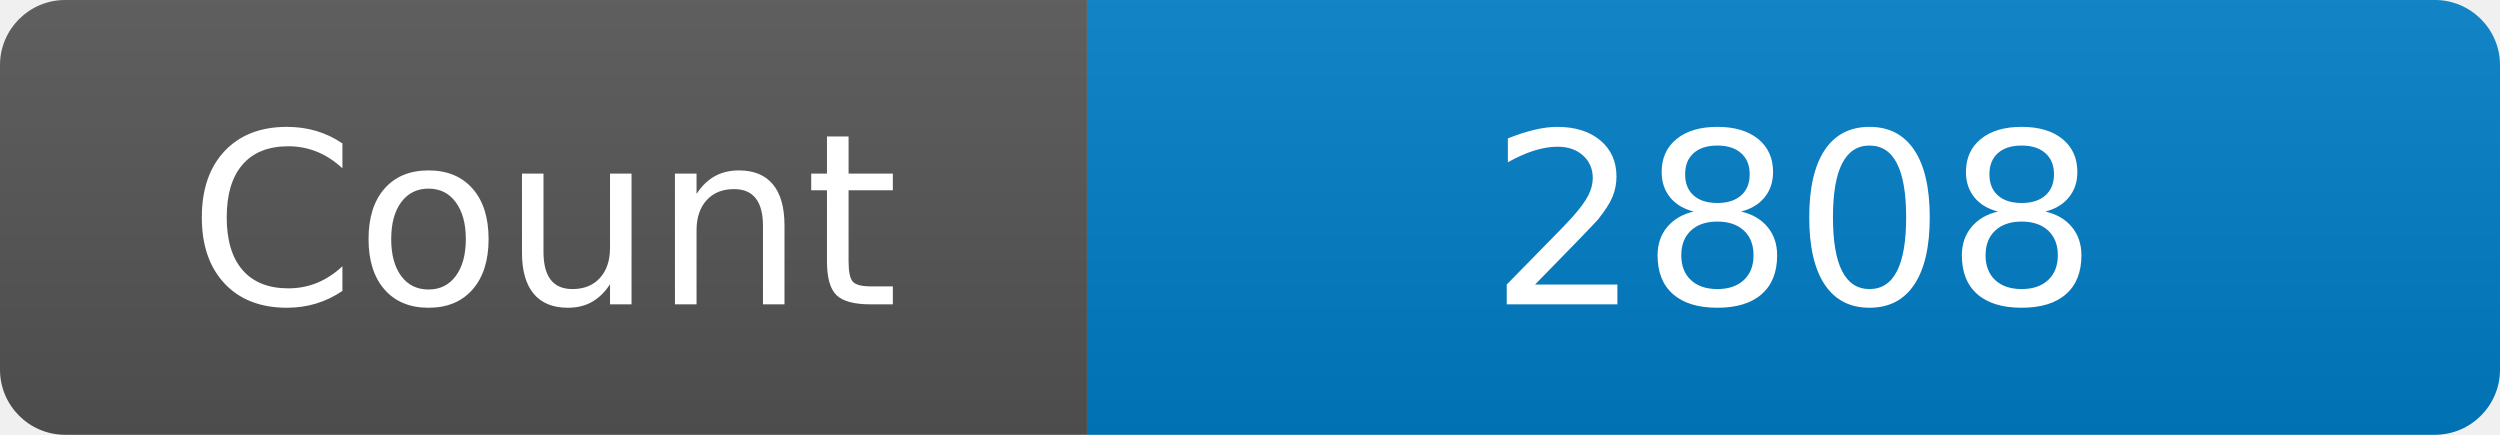
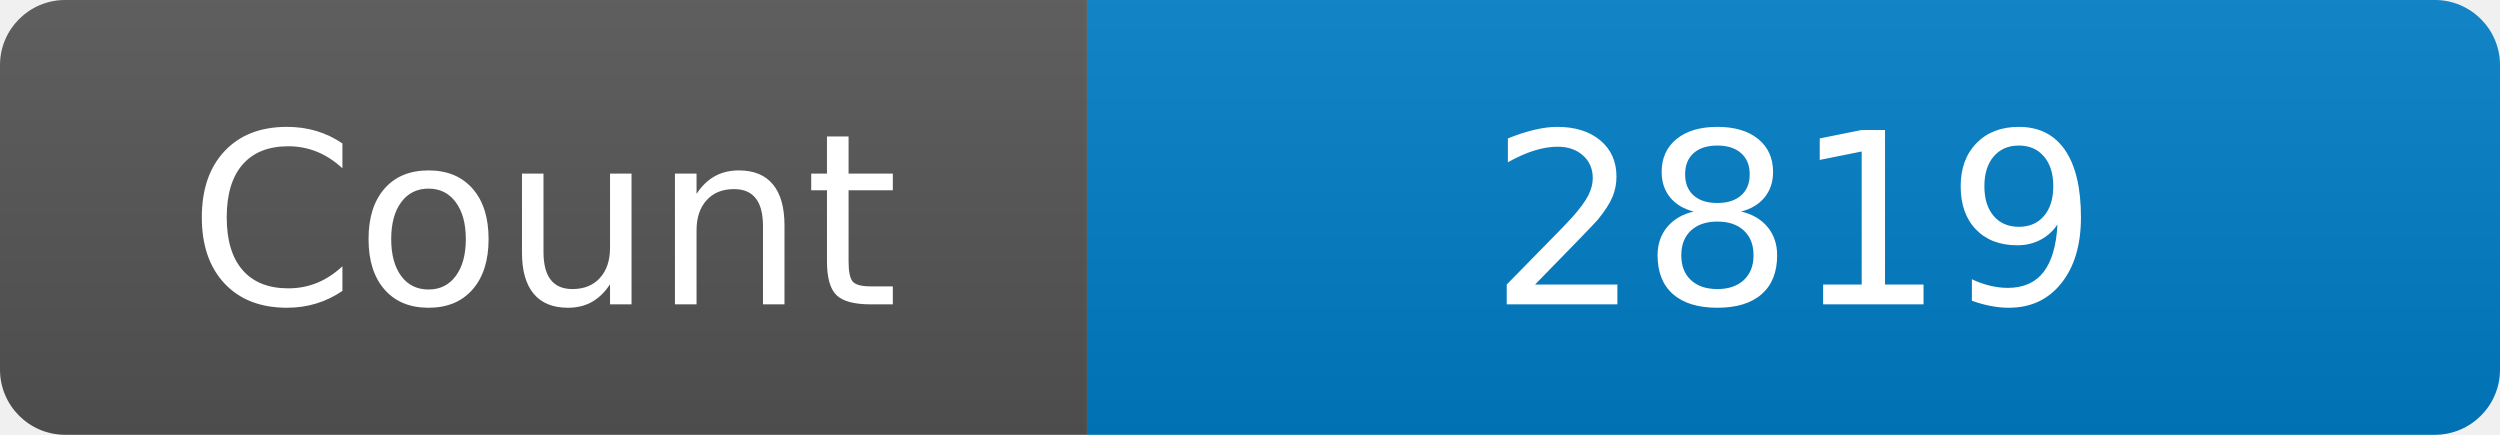
<svg xmlns="http://www.w3.org/2000/svg" width="115" height="20" role="img" aria-label="Maintained?: yes">
  <linearGradient id="s" x2="0" y2="100%">
    <stop offset="0" stop-color="#bbb" stop-opacity=".1" />
    <stop offset="1" stop-opacity=".1" />
  </linearGradient>
  <clipPath id="r">
    <rect width="115" height="20" rx="3" fill="#fff" />
  </clipPath>
  <g clip-path="url(#r)">
    <rect width="50" height="20" fill="#555" />
    <rect x="50" width="160" height="20" fill="#007ec6" />
    <rect width="115" height="20" fill="url(#s)" />
  </g>
  <g fill="#fff" text-anchor="middle" font-family="Verdana,Geneva,DejaVu Sans,sans-serif" font-size="110">
    <text x="250" y="140" transform="scale(.1)" fill="#fff">Count</text>
-     <text x="825" y="140" transform="scale(.1)" fill="#fff">2808</text>
+     <text x="825" y="140" transform="scale(.1)" fill="#fff">2819</text>
  </g>
</svg>
